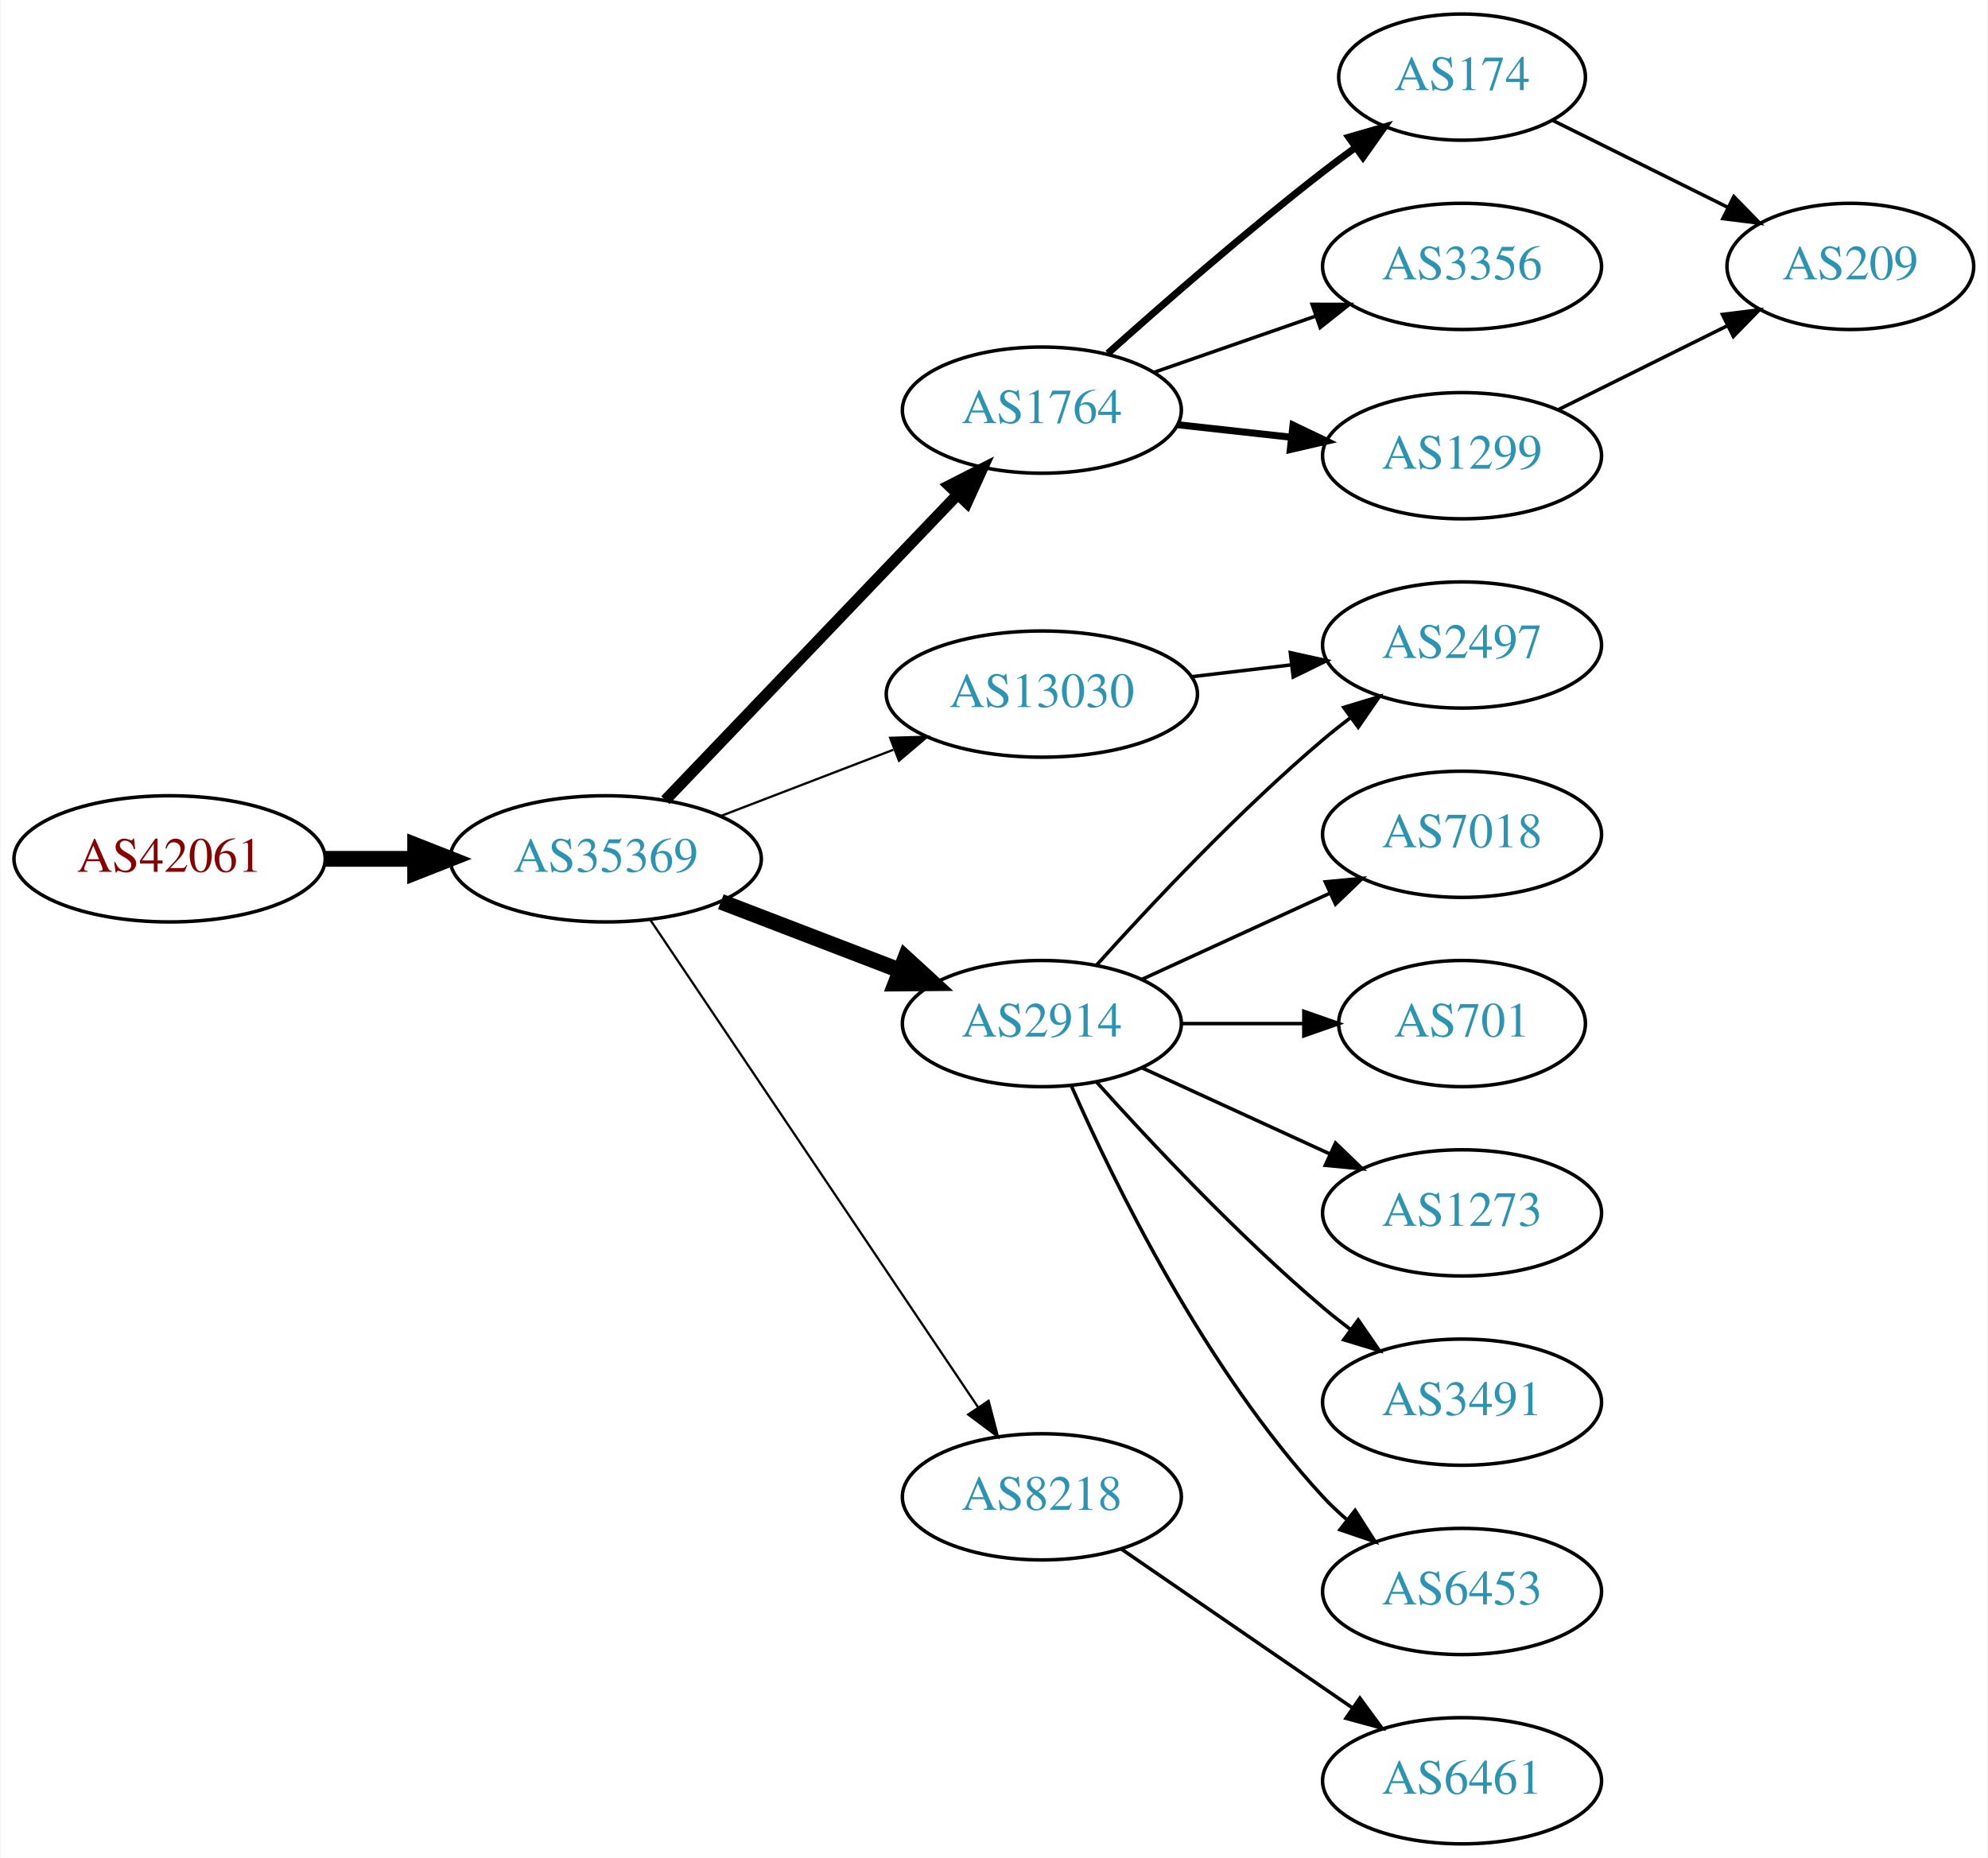
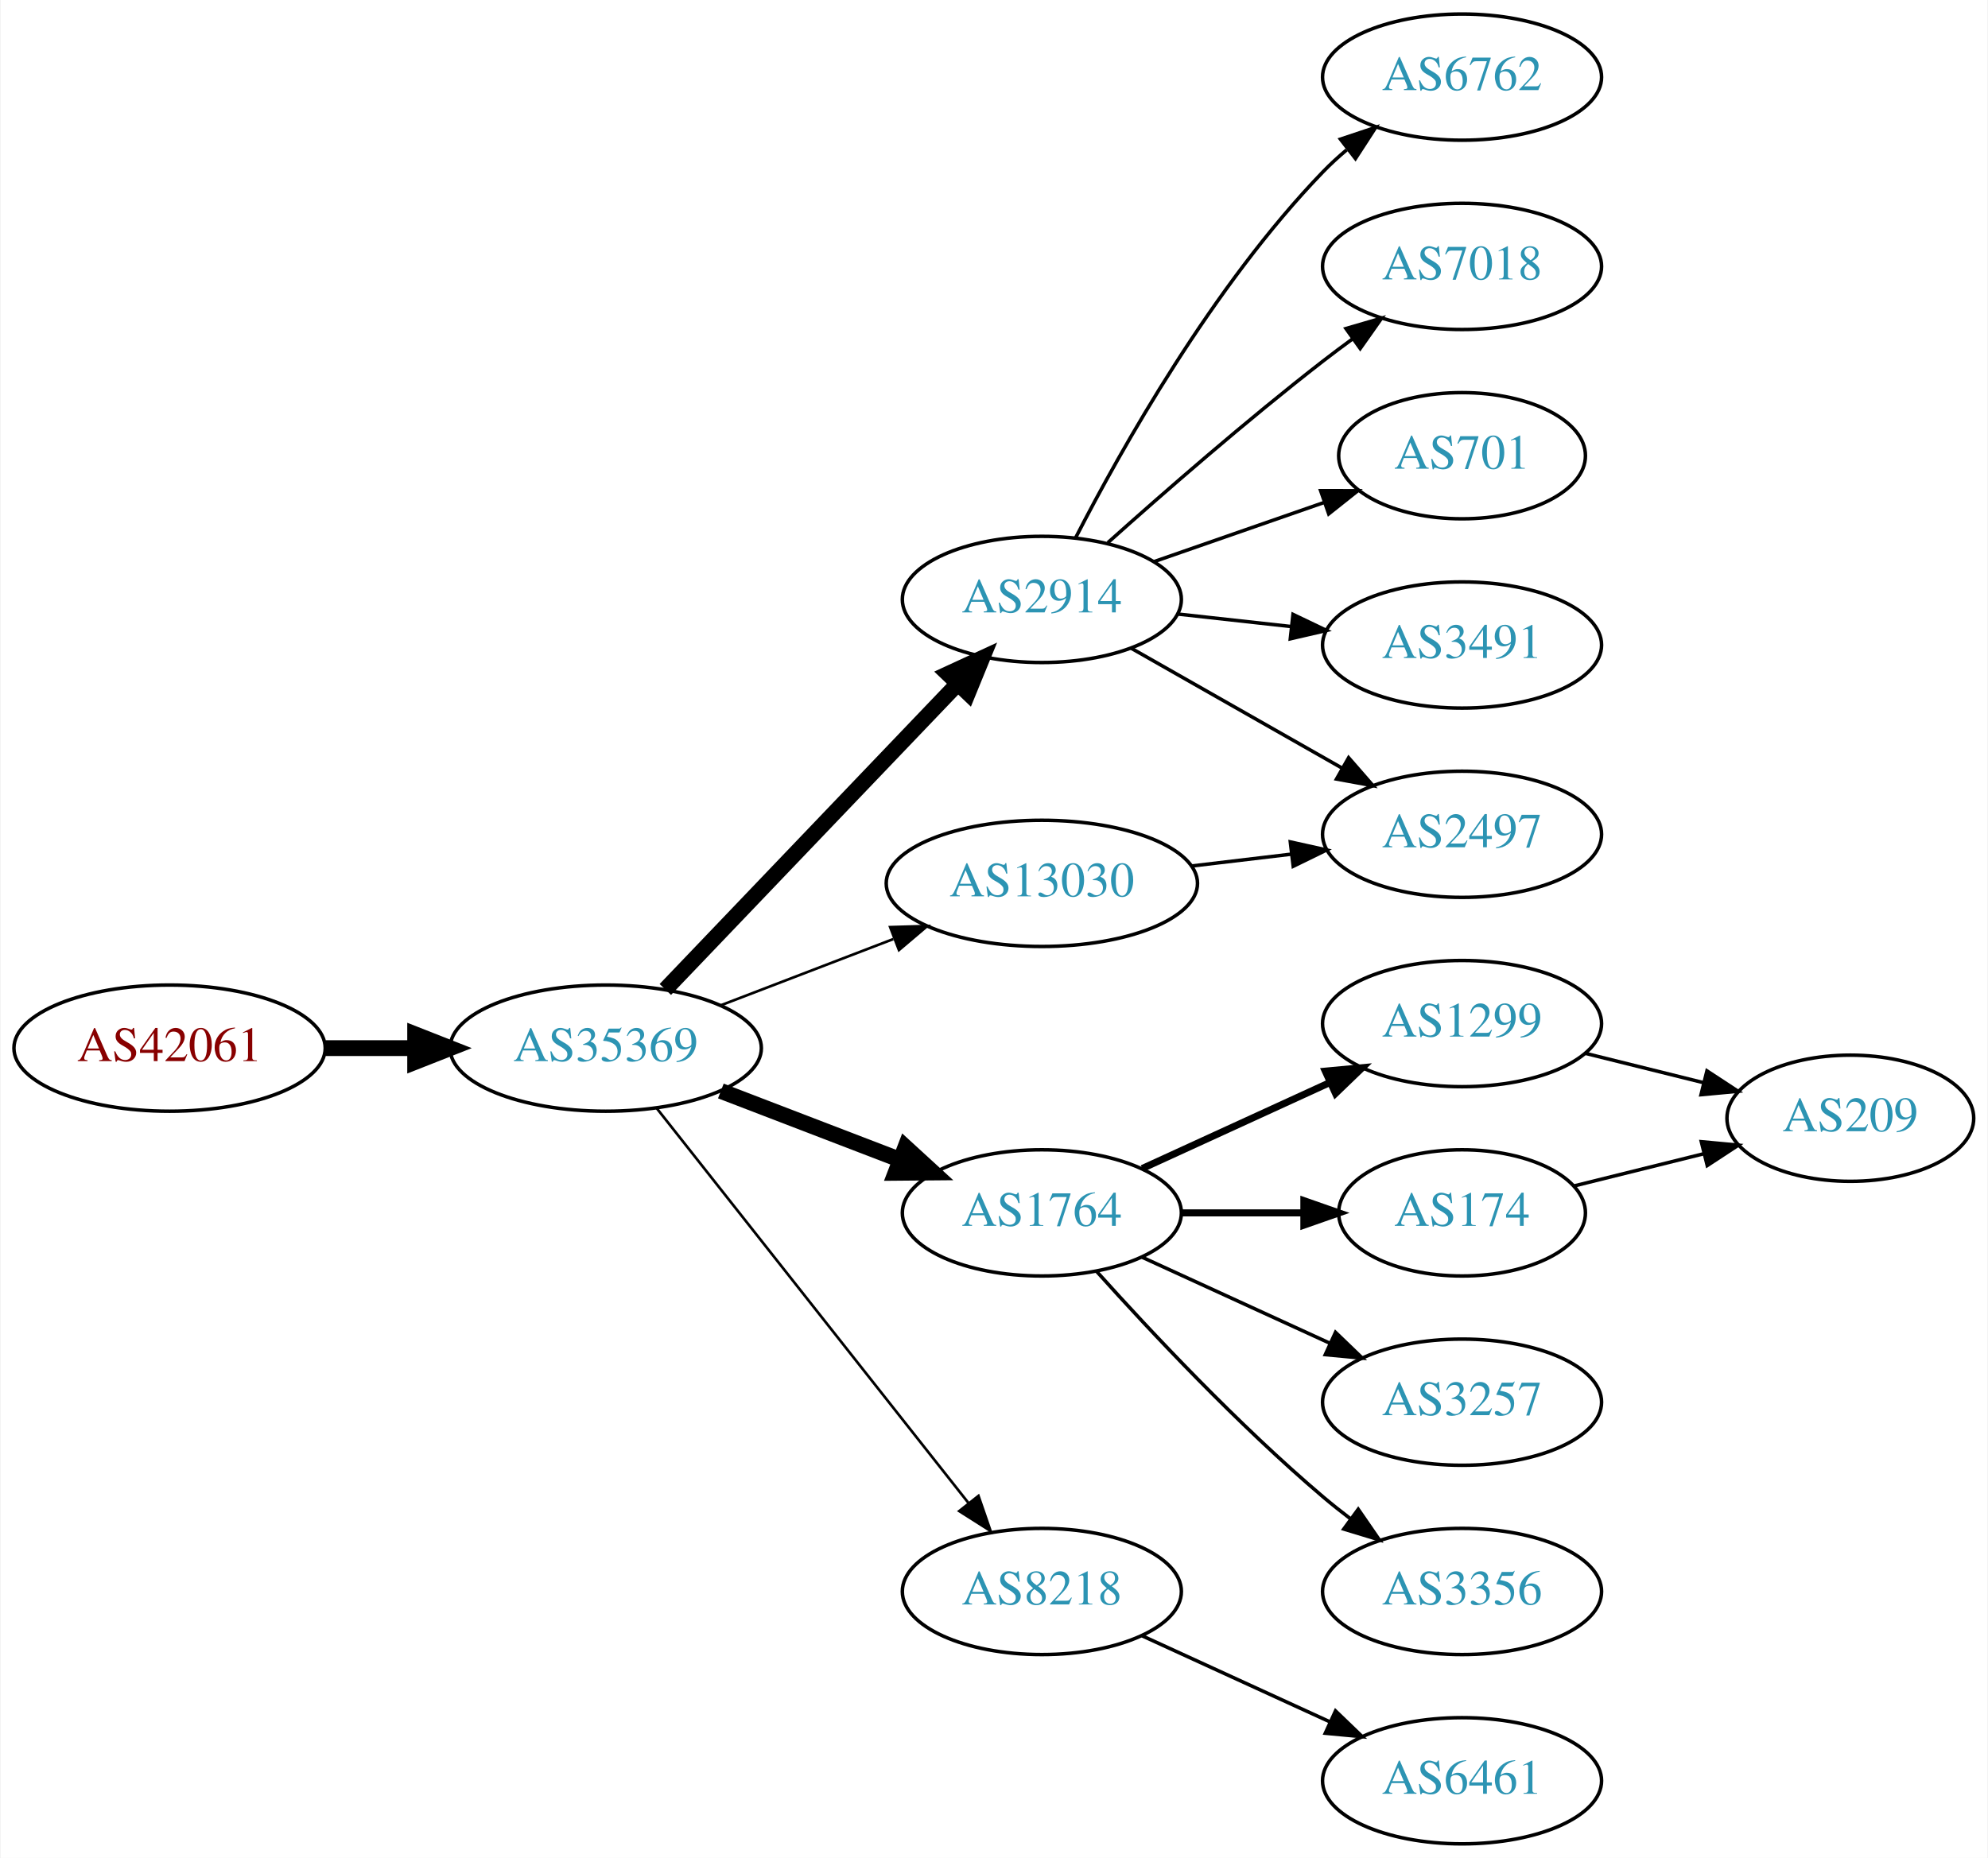
<svg xmlns="http://www.w3.org/2000/svg" xmlns:xlink="http://www.w3.org/1999/xlink" width="567pt" height="530pt" viewBox="0.00 0.00 566.66 530.00">
  <g id="graph0" class="graph" transform="scale(1 1) rotate(0) translate(4 526)">
    <polygon fill="white" stroke="none" points="-4,4 -4,-526 562.663,-526 562.663,4 -4,4" />
    <g id="node1" class="node">
      <g id="a_node1">
        <a xlink:href="/asn/42061" xlink:title="AS42061 ~ LINZAG-AS [AT]">
-           <ellipse fill="#ffffff" stroke="black" cx="44.196" cy="-281" rx="44.393" ry="18" />
-           <text text-anchor="middle" x="44.196" y="-277.3" font-family="Times,serif" font-size="14.00" fill="#880000">AS42061</text>
+           <ellipse fill="#ffffff" stroke="black" cx="44.196" cy="-227" rx="44.393" ry="18" />
+           <text text-anchor="middle" x="44.196" y="-223.3" font-family="Times,serif" font-size="14.00" fill="#880000">AS42061</text>
        </a>
      </g>
    </g>
    <g id="node2" class="node">
      <g id="a_node2">
        <a xlink:href="/asn/35369" xlink:title="AS35369 ~ LINZAG-TELEKOM-AS [AT]">
-           <ellipse fill="#ffffff" stroke="black" cx="168.588" cy="-281" rx="44.393" ry="18" />
-           <text text-anchor="middle" x="168.588" y="-277.3" font-family="Times,serif" font-size="14.00" fill="#2c94b3">AS35369</text>
+           <ellipse fill="#ffffff" stroke="black" cx="168.588" cy="-227" rx="44.393" ry="18" />
+           <text text-anchor="middle" x="168.588" y="-223.3" font-family="Times,serif" font-size="14.00" fill="#2c94b3">AS35369</text>
        </a>
      </g>
    </g>
    <g id="edge1" class="edge">
-       <path fill="none" stroke="black" stroke-width="4.5" d="M88.692,-281C96.898,-281 105.569,-281 114.041,-281" />
-       <polygon fill="black" stroke="black" stroke-width="4.5" points="114.233,-284.938 124.233,-281 114.233,-277.063 114.233,-284.938" />
+       <path fill="none" stroke="black" stroke-width="4.5" d="M88.692,-227C96.898,-227 105.569,-227 114.041,-227" />
+       <polygon fill="black" stroke="black" stroke-width="4.5" points="114.233,-230.938 124.233,-227 114.233,-223.063 114.233,-230.938" />
    </g>
    <g id="node3" class="node">
      <g id="a_node3">
-         <a xlink:href="/asn/1764" xlink:title="AS1764 ~ NEXTLAYER-AS [AT]">
-           <ellipse fill="#ffffff" stroke="black" cx="292.98" cy="-409" rx="39.794" ry="18" />
-           <text text-anchor="middle" x="292.98" y="-405.3" font-family="Times,serif" font-size="14.00" fill="#2c94b3">AS1764</text>
+         <a xlink:href="/asn/2914" xlink:title="AS2914 ~ NTT America, Inc. [US]">
+           <ellipse fill="#ffffff" stroke="black" cx="292.98" cy="-355" rx="39.794" ry="18" />
+           <text text-anchor="middle" x="292.98" y="-351.3" font-family="Times,serif" font-size="14.00" fill="#2c94b3">AS2914</text>
        </a>
      </g>
    </g>
    <g id="edge2" class="edge">
-       <path fill="none" stroke="black" stroke-width="3.214" d="M185.589,-297.734C206.846,-319.965 244.542,-359.388 268.883,-384.845" />
-       <polygon fill="black" stroke="black" stroke-width="3.214" points="266.535,-387.453 275.976,-392.262 271.595,-382.616 266.535,-387.453" />
+       <path fill="none" stroke="black" stroke-width="4.5" d="M185.589,-243.734C206.846,-265.965 244.542,-305.388 268.883,-330.845" />
+       <polygon fill="black" stroke="black" stroke-width="4.5" points="266.219,-333.756 275.976,-338.262 271.911,-328.313 266.219,-333.756" />
    </g>
    <g id="node4" class="node">
      <g id="a_node4">
-         <a xlink:href="/asn/2914" xlink:title="AS2914 ~ NTT America, Inc. [US]">
-           <ellipse fill="#ffffff" stroke="black" cx="292.98" cy="-234" rx="39.794" ry="18" />
-           <text text-anchor="middle" x="292.98" y="-230.3" font-family="Times,serif" font-size="14.00" fill="#2c94b3">AS2914</text>
+         <a xlink:href="/asn/1764" xlink:title="AS1764 ~ NEXTLAYER-AS [AT]">
+           <ellipse fill="#ffffff" stroke="black" cx="292.98" cy="-180" rx="39.794" ry="18" />
+           <text text-anchor="middle" x="292.98" y="-176.3" font-family="Times,serif" font-size="14.00" fill="#2c94b3">AS1764</text>
        </a>
      </g>
    </g>
    <g id="edge3" class="edge">
-       <path fill="none" stroke="black" stroke-width="4.5" d="M201.426,-268.774C217.057,-262.772 236.037,-255.483 252.575,-249.132" />
-       <polygon fill="black" stroke="black" stroke-width="4.5" points="254.062,-252.779 261.986,-245.518 251.239,-245.427 254.062,-252.779" />
+       <path fill="none" stroke="black" stroke-width="4.5" d="M201.426,-214.774C217.057,-208.772 236.037,-201.483 252.575,-195.132" />
+       <polygon fill="black" stroke="black" stroke-width="4.5" points="254.062,-198.779 261.986,-191.518 251.239,-191.427 254.062,-198.779" />
    </g>
    <g id="node5" class="node">
      <g id="a_node5">
        <a xlink:href="/asn/8218" xlink:title="AS8218 ~ legacy Neotelecoms [FR]">
-           <ellipse fill="#ffffff" stroke="black" cx="292.98" cy="-99" rx="39.794" ry="18" />
-           <text text-anchor="middle" x="292.98" y="-95.3" font-family="Times,serif" font-size="14.00" fill="#2c94b3">AS8218</text>
+           <ellipse fill="#ffffff" stroke="black" cx="292.98" cy="-72" rx="39.794" ry="18" />
+           <text text-anchor="middle" x="292.98" y="-68.3" font-family="Times,serif" font-size="14.00" fill="#2c94b3">AS8218</text>
        </a>
      </g>
    </g>
    <g id="edge4" class="edge">
-       <path fill="none" stroke="black" stroke-width="0.643" d="M181.324,-263.549C203.037,-231.261 249.563,-162.075 274.819,-124.52" />
-       <polygon fill="black" stroke="black" stroke-width="0.643" points="277.783,-126.384 280.459,-116.132 271.974,-122.477 277.783,-126.384" />
+       <path fill="none" stroke="black" stroke-width="0.75" d="M183.154,-209.82C204.75,-182.47 247.059,-128.89 272.086,-97.195" />
+       <polygon fill="black" stroke="black" stroke-width="0.75" points="274.904,-99.274 278.354,-89.257 269.41,-94.936 274.904,-99.274" />
    </g>
    <g id="node6" class="node">
      <g id="a_node6">
        <a xlink:href="/asn/13030" xlink:title="AS13030 ~ Init7 (Switzerland) Ltd. [CH]">
-           <ellipse fill="#ffffff" stroke="black" cx="292.98" cy="-328" rx="44.393" ry="18" />
-           <text text-anchor="middle" x="292.98" y="-324.3" font-family="Times,serif" font-size="14.00" fill="#2c94b3">AS13030</text>
+           <ellipse fill="#ffffff" stroke="black" cx="292.98" cy="-274" rx="44.393" ry="18" />
+           <text text-anchor="middle" x="292.98" y="-270.3" font-family="Times,serif" font-size="14.00" fill="#2c94b3">AS13030</text>
        </a>
      </g>
    </g>
    <g id="edge5" class="edge">
-       <path fill="none" stroke="black" stroke-width="0.643" d="M201.426,-293.226C216.441,-298.992 234.548,-305.945 250.611,-312.114" />
-       <polygon fill="black" stroke="black" stroke-width="0.643" points="249.712,-315.518 260.302,-315.835 252.222,-308.983 249.712,-315.518" />
-     </g>
-     <g id="node7" class="node">
-       <g id="a_node7">
-         <a xlink:href="/asn/174" xlink:title="AS174 ~ Cogent Communications [US]">
-           <ellipse fill="#ffffff" stroke="black" cx="412.823" cy="-504" rx="35.194" ry="18" />
-           <text text-anchor="middle" x="412.823" y="-500.3" font-family="Times,serif" font-size="14.00" fill="#2c94b3">AS174</text>
-         </a>
-       </g>
-     </g>
-     <g id="edge6" class="edge">
-       <path fill="none" stroke="black" stroke-width="2" d="M311.795,-425.191C327.571,-439.311 351.41,-460.119 373.176,-477 376.131,-479.292 379.262,-481.625 382.413,-483.913" />
-       <polygon fill="black" stroke="black" stroke-width="2" points="380.511,-486.856 390.689,-489.801 384.569,-481.152 380.511,-486.856" />
-     </g>
-     <g id="node8" class="node">
-       <g id="a_node8">
-         <a xlink:href="/asn/3356" xlink:title="AS3356 ~ Level 3 Parent, LLC [US]">
-           <ellipse fill="#ffffff" stroke="black" cx="412.823" cy="-450" rx="39.794" ry="18" />
-           <text text-anchor="middle" x="412.823" y="-446.3" font-family="Times,serif" font-size="14.00" fill="#2c94b3">AS3356</text>
-         </a>
-       </g>
-     </g>
-     <g id="edge7" class="edge">
-       <path fill="none" stroke="black" d="M324.942,-419.772C339.039,-424.677 355.915,-430.548 371.029,-435.807" />
-       <polygon fill="black" stroke="black" points="370.064,-439.177 380.659,-439.157 372.364,-432.566 370.064,-439.177" />
-     </g>
-     <g id="node9" class="node">
-       <g id="a_node9">
-         <a xlink:href="/asn/1299" xlink:title="AS1299 ~ Telia Carrier [EU]">
-           <ellipse fill="#ffffff" stroke="black" cx="412.823" cy="-396" rx="39.794" ry="18" />
-           <text text-anchor="middle" x="412.823" y="-392.3" font-family="Times,serif" font-size="14.00" fill="#2c94b3">AS1299</text>
-         </a>
-       </g>
-     </g>
-     <g id="edge8" class="edge">
-       <path fill="none" stroke="black" stroke-width="2" d="M331.591,-404.851C341.902,-403.713 353.219,-402.465 364.019,-401.274" />
-       <polygon fill="black" stroke="black" stroke-width="2" points="364.61,-404.73 374.166,-400.154 363.842,-397.772 364.61,-404.73" />
+       <path fill="none" stroke="black" stroke-width="0.75" d="M201.426,-239.226C216.441,-244.992 234.548,-251.945 250.611,-258.114" />
+       <polygon fill="black" stroke="black" stroke-width="0.75" points="249.712,-261.518 260.302,-261.835 252.222,-254.983 249.712,-261.518" />
    </g>
    <g id="node11" class="node">
      <g id="a_node11">
-         <a xlink:href="/asn/7018" xlink:title="AS7018 ~ AT&amp;T Services, Inc. [US]">
-           <ellipse fill="#ffffff" stroke="black" cx="412.823" cy="-288" rx="39.794" ry="18" />
-           <text text-anchor="middle" x="412.823" y="-284.3" font-family="Times,serif" font-size="14.00" fill="#2c94b3">AS7018</text>
+         <a xlink:href="/asn/6762" xlink:title="AS6762 ~ TELECOM ITALIA SPARKLE S.p.A. [IT]">
+           <ellipse fill="#ffffff" stroke="black" cx="412.823" cy="-504" rx="39.794" ry="18" />
+           <text text-anchor="middle" x="412.823" y="-500.3" font-family="Times,serif" font-size="14.00" fill="#2c94b3">AS6762</text>
        </a>
      </g>
    </g>
    <g id="edge10" class="edge">
-       <path fill="none" stroke="black" d="M321.609,-246.661C337.566,-253.973 357.837,-263.261 375.119,-271.181" />
-       <polygon fill="black" stroke="black" points="373.818,-274.435 384.367,-275.419 376.734,-268.071 373.818,-274.435" />
+       <path fill="none" stroke="black" d="M302.639,-372.651C315.56,-397.802 341.763,-444.499 373.176,-477 375.256,-479.152 377.53,-481.24 379.901,-483.238" />
+       <polygon fill="black" stroke="black" points="378.137,-486.299 388.188,-489.65 382.421,-480.763 378.137,-486.299" />
    </g>
    <g id="node12" class="node">
      <g id="a_node12">
-         <a xlink:href="/asn/2497" xlink:title="AS2497 ~ Internet Initiative Japan Inc. [JP]">
-           <ellipse fill="#ffffff" stroke="black" cx="412.823" cy="-342" rx="39.794" ry="18" />
-           <text text-anchor="middle" x="412.823" y="-338.3" font-family="Times,serif" font-size="14.00" fill="#2c94b3">AS2497</text>
+         <a xlink:href="/asn/7018" xlink:title="AS7018 ~ AT&amp;T Services, Inc. [US]">
+           <ellipse fill="#ffffff" stroke="black" cx="412.823" cy="-450" rx="39.794" ry="18" />
+           <text text-anchor="middle" x="412.823" y="-446.3" font-family="Times,serif" font-size="14.00" fill="#2c94b3">AS7018</text>
        </a>
      </g>
    </g>
    <g id="edge11" class="edge">
-       <path fill="none" stroke="black" d="M308.626,-250.725C323.927,-267.765 349.025,-294.523 373.176,-315 375.674,-317.117 378.334,-319.232 381.045,-321.293" />
-       <polygon fill="black" stroke="black" points="379.082,-324.194 389.222,-327.266 383.212,-318.541 379.082,-324.194" />
+       <path fill="none" stroke="black" d="M311.795,-371.191C327.571,-385.311 351.41,-406.119 373.176,-423 375.911,-425.121 378.797,-427.278 381.709,-429.401" />
+       <polygon fill="black" stroke="black" points="379.71,-432.274 389.882,-435.236 383.777,-426.577 379.71,-432.274" />
    </g>
    <g id="node13" class="node">
      <g id="a_node13">
-         <a xlink:href="/asn/701" xlink:title="AS701 ~ UUNET [US]">
-           <ellipse fill="#ffffff" stroke="black" cx="412.823" cy="-234" rx="35.194" ry="18" />
-           <text text-anchor="middle" x="412.823" y="-230.3" font-family="Times,serif" font-size="14.00" fill="#2c94b3">AS701</text>
+         <a xlink:href="/asn/2497" xlink:title="AS2497 ~ Internet Initiative Japan Inc. [JP]">
+           <ellipse fill="#ffffff" stroke="black" cx="412.823" cy="-288" rx="39.794" ry="18" />
+           <text text-anchor="middle" x="412.823" y="-284.3" font-family="Times,serif" font-size="14.00" fill="#2c94b3">AS2497</text>
        </a>
      </g>
    </g>
    <g id="edge12" class="edge">
-       <path fill="none" stroke="black" d="M332.893,-234C343.98,-234 356.139,-234 367.522,-234" />
-       <polygon fill="black" stroke="black" points="367.703,-237.5 377.703,-234 367.703,-230.5 367.703,-237.5" />
+       <path fill="none" stroke="black" d="M318.397,-341.118C335.857,-331.191 359.558,-317.716 378.718,-306.822" />
+       <polygon fill="black" stroke="black" points="380.474,-309.85 387.437,-301.865 377.014,-303.765 380.474,-309.85" />
    </g>
    <g id="node14" class="node">
      <g id="a_node14">
-         <a xlink:href="/asn/1273" xlink:title="AS1273 ~ Vodafone Group PLC [EU]">
-           <ellipse fill="#ffffff" stroke="black" cx="412.823" cy="-180" rx="39.794" ry="18" />
-           <text text-anchor="middle" x="412.823" y="-176.3" font-family="Times,serif" font-size="14.00" fill="#2c94b3">AS1273</text>
+         <a xlink:href="/asn/701" xlink:title="AS701 ~ UUNET [US]">
+           <ellipse fill="#ffffff" stroke="black" cx="412.823" cy="-396" rx="35.194" ry="18" />
+           <text text-anchor="middle" x="412.823" y="-392.3" font-family="Times,serif" font-size="14.00" fill="#2c94b3">AS701</text>
        </a>
      </g>
    </g>
    <g id="edge13" class="edge">
-       <path fill="none" stroke="black" d="M321.609,-221.339C337.566,-214.027 357.837,-204.739 375.119,-196.819" />
-       <polygon fill="black" stroke="black" points="376.734,-199.929 384.367,-192.581 373.818,-193.565 376.734,-199.929" />
+       <path fill="none" stroke="black" d="M324.942,-365.772C339.851,-370.959 357.868,-377.228 373.622,-382.709" />
+       <polygon fill="black" stroke="black" points="372.495,-386.023 383.09,-386.003 374.795,-379.411 372.495,-386.023" />
    </g>
    <g id="node15" class="node">
      <g id="a_node15">
        <a xlink:href="/asn/3491" xlink:title="AS3491 ~ PCCW Global, Inc. [US]">
+           <ellipse fill="#ffffff" stroke="black" cx="412.823" cy="-342" rx="39.794" ry="18" />
+           <text text-anchor="middle" x="412.823" y="-338.3" font-family="Times,serif" font-size="14.00" fill="#2c94b3">AS3491</text>
+         </a>
+       </g>
+     </g>
+     <g id="edge14" class="edge">
+       <path fill="none" stroke="black" d="M331.591,-350.851C341.902,-349.713 353.219,-348.465 364.019,-347.274" />
+       <polygon fill="black" stroke="black" points="364.61,-350.73 374.166,-346.154 363.842,-343.772 364.61,-350.73" />
+     </g>
+     <g id="node7" class="node">
+       <g id="a_node7">
+         <a xlink:href="/asn/1299" xlink:title="AS1299 ~ Telia Carrier [EU]">
+           <ellipse fill="#ffffff" stroke="black" cx="412.823" cy="-234" rx="39.794" ry="18" />
+           <text text-anchor="middle" x="412.823" y="-230.3" font-family="Times,serif" font-size="14.00" fill="#2c94b3">AS1299</text>
+         </a>
+       </g>
+     </g>
+     <g id="edge6" class="edge">
+       <path fill="none" stroke="black" stroke-width="2" d="M321.609,-192.661C337.566,-199.973 357.837,-209.261 375.119,-217.181" />
+       <polygon fill="black" stroke="black" stroke-width="2" points="373.818,-220.435 384.367,-221.419 376.734,-214.071 373.818,-220.435" />
+     </g>
+     <g id="node8" class="node">
+       <g id="a_node8">
+         <a xlink:href="/asn/174" xlink:title="AS174 ~ Cogent Communications [US]">
+           <ellipse fill="#ffffff" stroke="black" cx="412.823" cy="-180" rx="35.194" ry="18" />
+           <text text-anchor="middle" x="412.823" y="-176.3" font-family="Times,serif" font-size="14.00" fill="#2c94b3">AS174</text>
+         </a>
+       </g>
+     </g>
+     <g id="edge7" class="edge">
+       <path fill="none" stroke="black" stroke-width="2" d="M332.893,-180C343.98,-180 356.139,-180 367.522,-180" />
+       <polygon fill="black" stroke="black" stroke-width="2" points="367.703,-183.5 377.703,-180 367.703,-176.5 367.703,-183.5" />
+     </g>
+     <g id="node9" class="node">
+       <g id="a_node9">
+         <a xlink:href="/asn/3257" xlink:title="AS3257 ~ GTT [DE]">
          <ellipse fill="#ffffff" stroke="black" cx="412.823" cy="-126" rx="39.794" ry="18" />
-           <text text-anchor="middle" x="412.823" y="-122.3" font-family="Times,serif" font-size="14.00" fill="#2c94b3">AS3491</text>
-         </a>
-       </g>
-     </g>
-     <g id="edge14" class="edge">
-       <path fill="none" stroke="black" d="M308.626,-217.275C323.927,-200.235 349.025,-173.477 373.176,-153 375.674,-150.883 378.334,-148.768 381.045,-146.707" />
-       <polygon fill="black" stroke="black" points="383.212,-149.459 389.222,-140.734 379.082,-143.806 383.212,-149.459" />
-     </g>
-     <g id="node16" class="node">
-       <g id="a_node16">
-         <a xlink:href="/asn/6453" xlink:title="AS6453 ~ TATA COMMUNICATIONS (AMERICA) INC [US]">
+           <text text-anchor="middle" x="412.823" y="-122.3" font-family="Times,serif" font-size="14.00" fill="#2c94b3">AS3257</text>
+         </a>
+       </g>
+     </g>
+     <g id="edge8" class="edge">
+       <path fill="none" stroke="black" d="M321.609,-167.339C337.566,-160.027 357.837,-150.739 375.119,-142.819" />
+       <polygon fill="black" stroke="black" points="376.734,-145.929 384.367,-138.581 373.818,-139.565 376.734,-145.929" />
+     </g>
+     <g id="node10" class="node">
+       <g id="a_node10">
+         <a xlink:href="/asn/3356" xlink:title="AS3356 ~ Level 3 Parent, LLC [US]">
          <ellipse fill="#ffffff" stroke="black" cx="412.823" cy="-72" rx="39.794" ry="18" />
-           <text text-anchor="middle" x="412.823" y="-68.3" font-family="Times,serif" font-size="14.00" fill="#2c94b3">AS6453</text>
-         </a>
-       </g>
-     </g>
-     <g id="edge15" class="edge">
-       <path fill="none" stroke="black" d="M301.396,-216.239C313.464,-188.817 339.436,-135.527 373.176,-99 375.207,-96.802 377.446,-94.681 379.792,-92.66" />
-       <polygon fill="black" stroke="black" points="382.319,-95.126 388.036,-86.206 378.004,-89.614 382.319,-95.126" />
+           <text text-anchor="middle" x="412.823" y="-68.3" font-family="Times,serif" font-size="14.00" fill="#2c94b3">AS3356</text>
+         </a>
+       </g>
+     </g>
+     <g id="edge9" class="edge">
+       <path fill="none" stroke="black" d="M308.626,-163.275C323.927,-146.235 349.025,-119.477 373.176,-99 375.674,-96.883 378.334,-94.768 381.045,-92.707" />
+       <polygon fill="black" stroke="black" points="383.212,-95.459 389.222,-86.734 379.082,-89.806 383.212,-95.459" />
    </g>
    <g id="node17" class="node">
      <g id="a_node17">
        <a xlink:href="/asn/6461" xlink:title="AS6461 ~ Zayo Bandwidth [US]">
          <ellipse fill="#ffffff" stroke="black" cx="412.823" cy="-18" rx="39.794" ry="18" />
          <text text-anchor="middle" x="412.823" y="-14.3" font-family="Times,serif" font-size="14.00" fill="#2c94b3">AS6461</text>
        </a>
      </g>
    </g>
+     <g id="edge17" class="edge">
+       <path fill="none" stroke="black" d="M321.609,-59.339C337.566,-52.027 357.837,-42.739 375.119,-34.819" />
+       <polygon fill="black" stroke="black" points="376.734,-37.929 384.367,-30.581 373.818,-31.565 376.734,-37.929" />
+     </g>
+     <g id="edge18" class="edge">
+       <path fill="none" stroke="black" d="M335.527,-278.936C344.773,-280.034 354.646,-281.207 364.118,-282.332" />
+       <polygon fill="black" stroke="black" points="363.846,-285.825 374.189,-283.529 364.672,-278.874 363.846,-285.825" />
+     </g>
+     <g id="node16" class="node">
+       <g id="a_node16">
+         <a xlink:href="/asn/209" xlink:title="AS209 ~ CenturyLink Communications, LLC [US]">
+           <ellipse fill="#ffffff" stroke="black" cx="523.566" cy="-207" rx="35.194" ry="18" />
+           <text text-anchor="middle" x="523.566" y="-203.3" font-family="Times,serif" font-size="14.00" fill="#2c94b3">AS209</text>
+         </a>
+       </g>
+     </g>
+     <g id="edge15" class="edge">
+       <path fill="none" stroke="black" d="M447.932,-225.531C458.614,-222.879 470.514,-219.924 481.617,-217.167" />
+       <polygon fill="black" stroke="black" points="482.67,-220.512 491.532,-214.705 480.983,-213.718 482.67,-220.512" />
+     </g>
    <g id="edge16" class="edge">
-       <path fill="none" stroke="black" d="M315.595,-84.143C334.083,-71.435 360.897,-53.005 381.526,-38.825" />
-       <polygon fill="black" stroke="black" points="383.688,-41.586 389.947,-33.037 379.723,-35.817 383.688,-41.586" />
-     </g>
-     <g id="edge18" class="edge">
-       <path fill="none" stroke="black" d="M335.527,-332.936C344.773,-334.034 354.646,-335.207 364.118,-336.332" />
-       <polygon fill="black" stroke="black" points="363.846,-339.825 374.189,-337.529 364.672,-332.874 363.846,-339.825" />
-     </g>
-     <g id="node10" class="node">
-       <g id="a_node10">
-         <a xlink:href="/asn/209" xlink:title="AS209 ~ CenturyLink Communications, LLC [US]">
-           <ellipse fill="#ffffff" stroke="black" cx="523.566" cy="-450" rx="35.194" ry="18" />
-           <text text-anchor="middle" x="523.566" y="-446.3" font-family="Times,serif" font-size="14.00" fill="#2c94b3">AS209</text>
-         </a>
-       </g>
-     </g>
-     <g id="edge9" class="edge">
-       <path fill="none" stroke="black" d="M438.771,-491.611C453.553,-484.271 472.486,-474.869 488.615,-466.86" />
-       <polygon fill="black" stroke="black" points="490.335,-469.914 497.734,-462.331 487.221,-463.644 490.335,-469.914" />
-     </g>
-     <g id="edge17" class="edge">
-       <path fill="none" stroke="black" d="M440.147,-409.072C454.618,-416.258 472.739,-425.256 488.302,-432.985" />
-       <polygon fill="black" stroke="black" points="487.092,-436.292 497.606,-437.605 490.206,-430.023 487.092,-436.292" />
+       <path fill="none" stroke="black" d="M444.694,-187.665C456.173,-190.515 469.382,-193.795 481.623,-196.834" />
+       <polygon fill="black" stroke="black" points="481.07,-200.303 491.619,-199.316 482.757,-193.509 481.07,-200.303" />
    </g>
  </g>
</svg>
